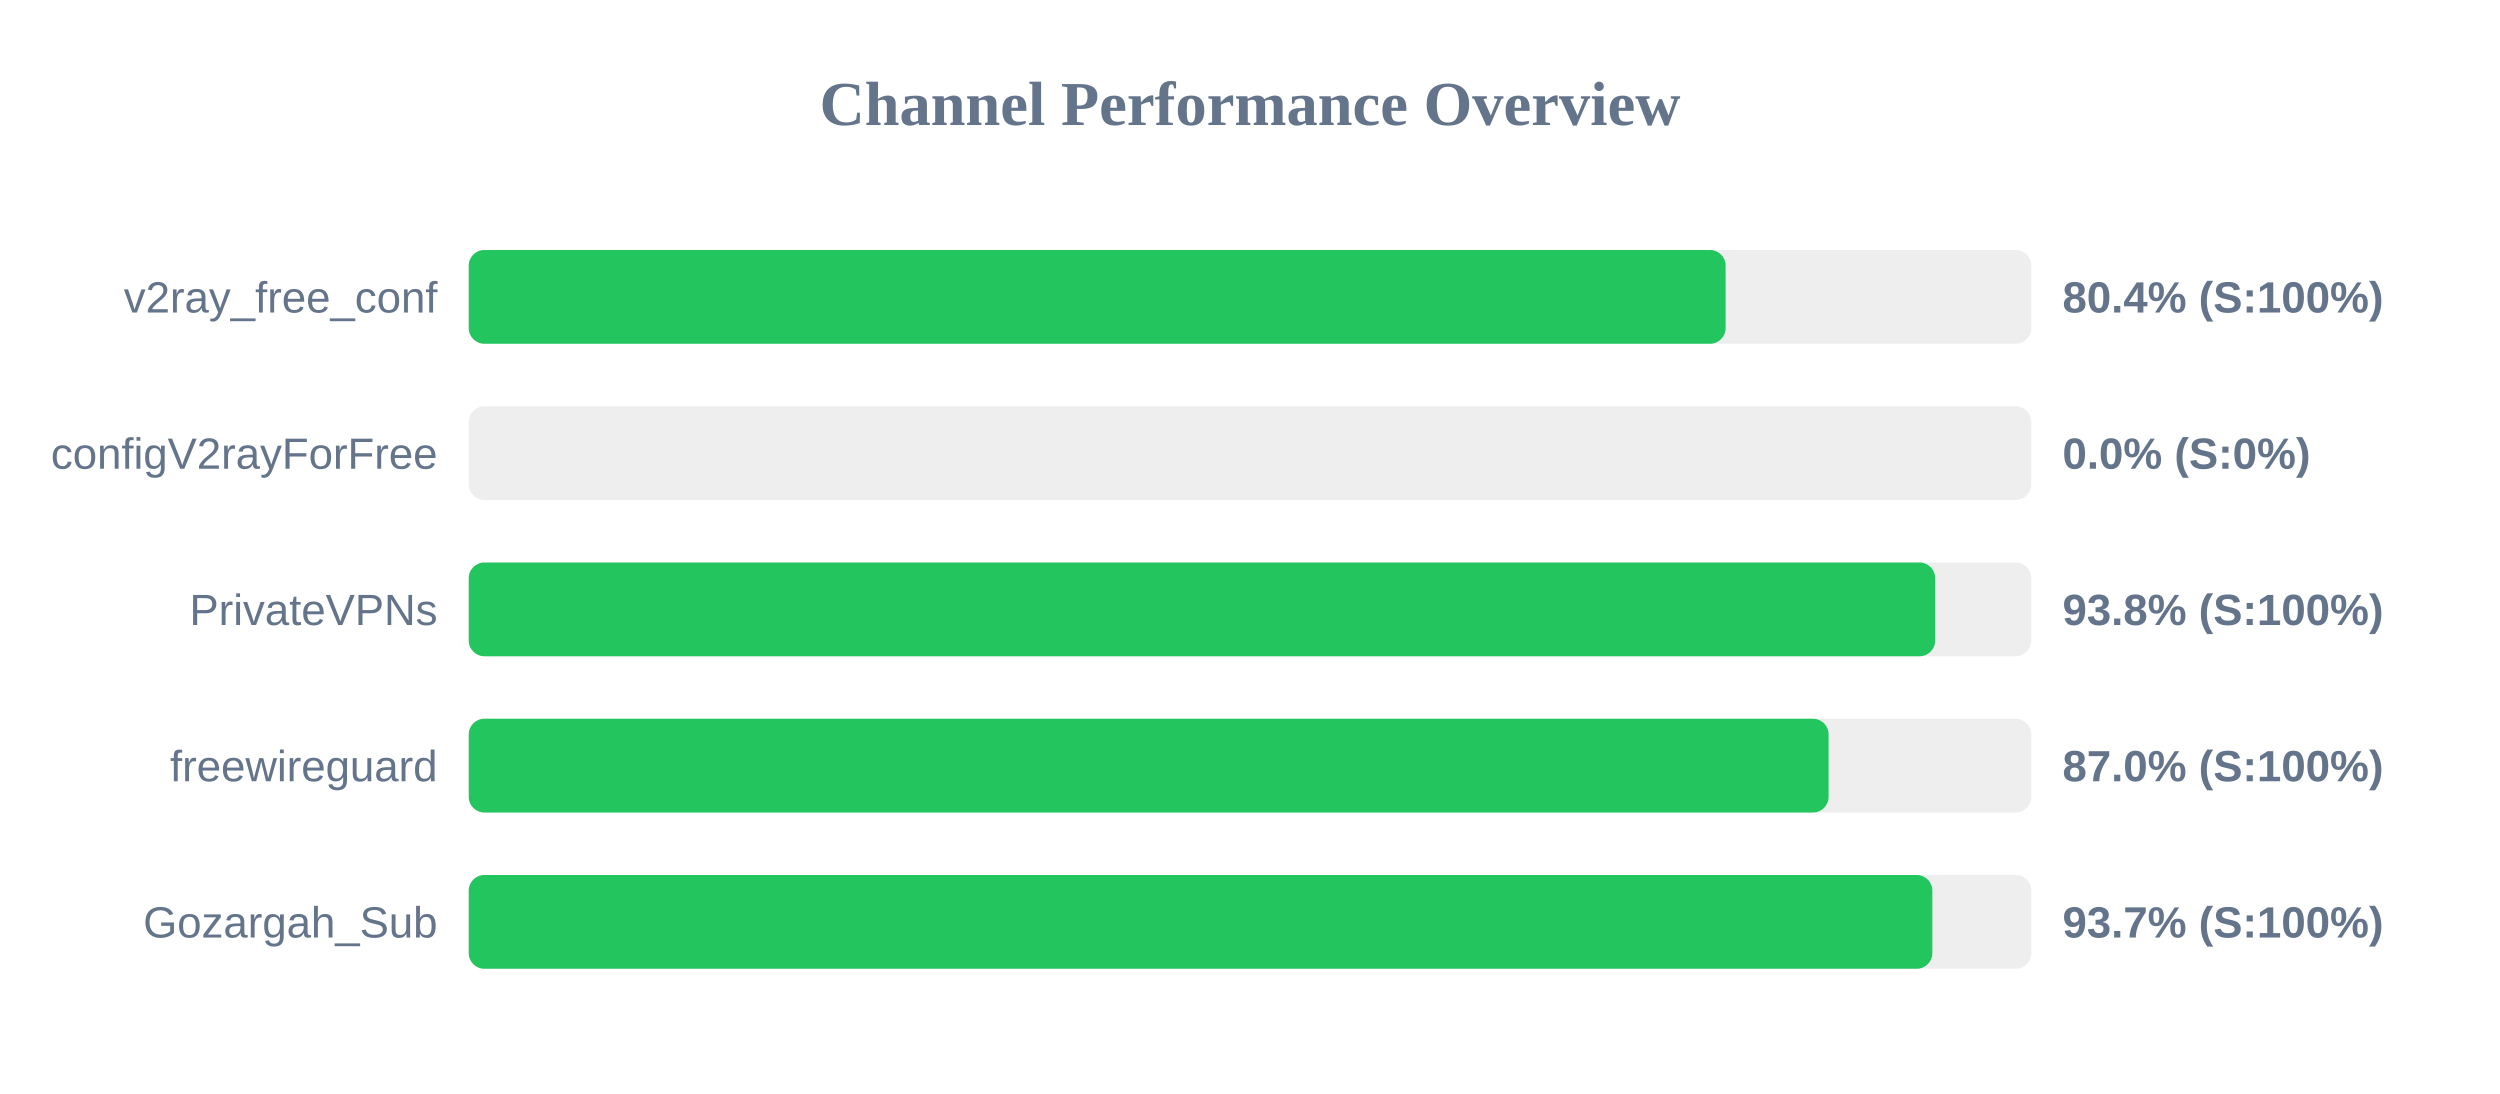
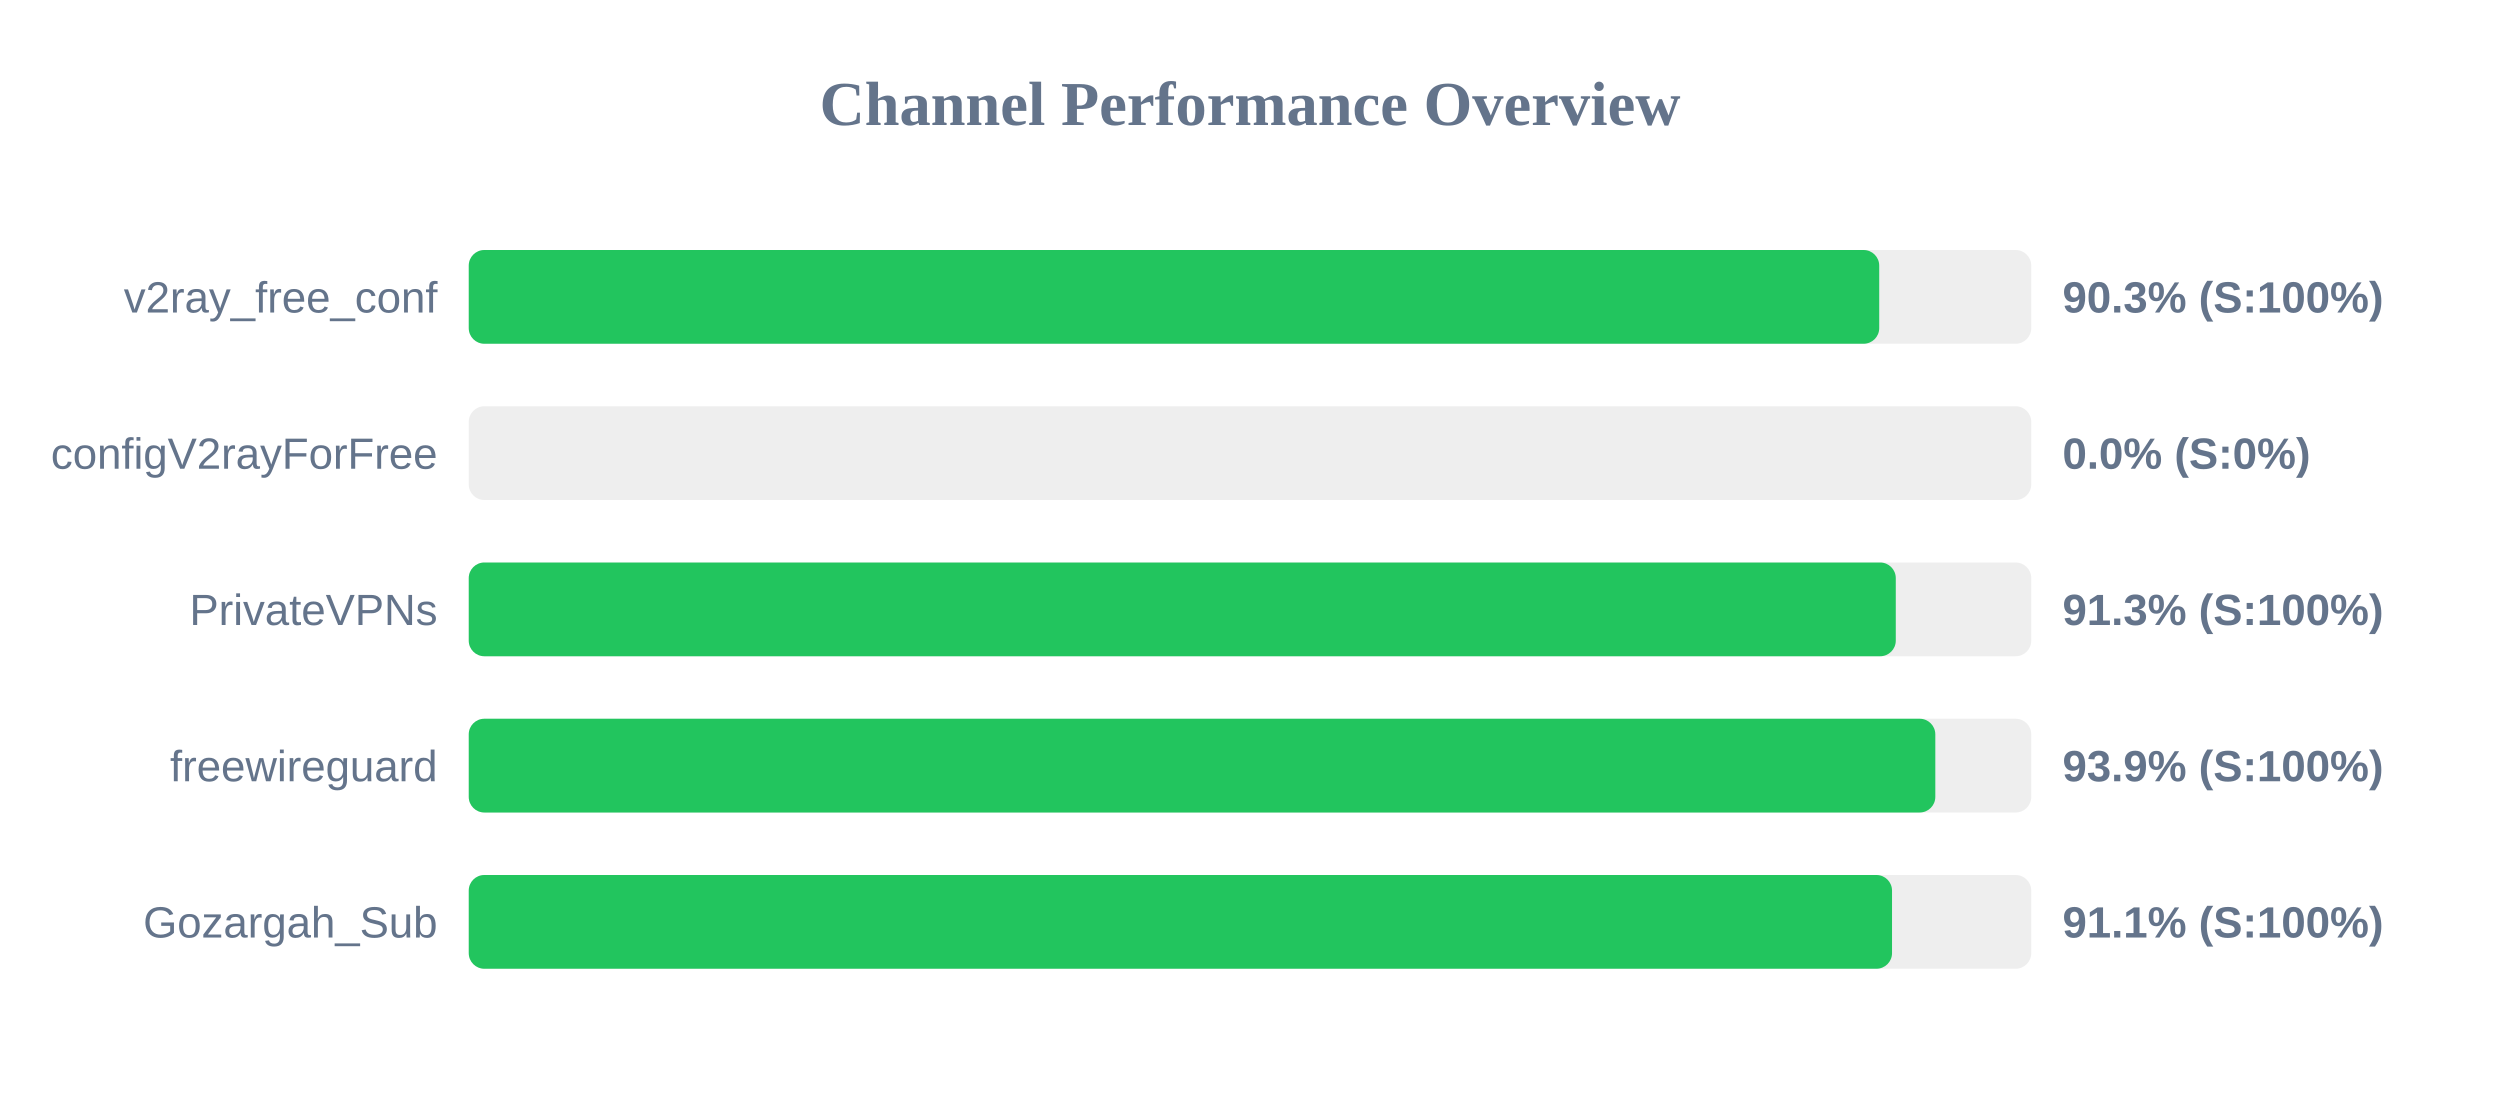
<svg xmlns="http://www.w3.org/2000/svg" width="800" height="350" version="1.1">
  <style>
        .row { font: 14px Arial; fill: #64748b; }
        .score { font: bold 14px Arial; fill: #64748b; }
    </style>
  <text x="400" y="40" text-anchor="middle" font-size="20px" font-weight="bold" fill="#64748b">Channel Performance Overview</text>
  <rect x="150" y="80" width="500" height="30" fill="#eee" rx="5" />
-   <rect x="150" y="80" width="402.2" height="30" fill="#22c55e" rx="5" />
+   <rect x="150" y="80" width="451.35" height="30" fill="#22c55e" rx="5" />
  <text x="140" y="100" text-anchor="end" class="row">v2ray_free_conf</text>
-   <text x="660" y="100" text-anchor="start" class="score">80.4% (S:100%)</text>
+   <text x="660" y="100" text-anchor="start" class="score">90.3% (S:100%)</text>
  <rect x="150" y="130" width="500" height="30" fill="#eee" rx="5" />
  <rect x="150" y="130" width="0.0" height="30" fill="#ef4444" rx="5" />
  <text x="140" y="150" text-anchor="end" class="row">configV2rayForFree</text>
  <text x="660" y="150" text-anchor="start" class="score">0.0% (S:0%)</text>
  <rect x="150" y="180" width="500" height="30" fill="#eee" rx="5" />
-   <rect x="150" y="180" width="469.25" height="30" fill="#22c55e" rx="5" />
+   <rect x="150" y="180" width="456.65" height="30" fill="#22c55e" rx="5" />
  <text x="140" y="200" text-anchor="end" class="row">PrivateVPNs</text>
-   <text x="660" y="200" text-anchor="start" class="score">93.8% (S:100%)</text>
+   <text x="660" y="200" text-anchor="start" class="score">91.3% (S:100%)</text>
  <rect x="150" y="230" width="500" height="30" fill="#eee" rx="5" />
-   <rect x="150" y="230" width="435.15" height="30" fill="#22c55e" rx="5" />
+   <rect x="150" y="230" width="469.3" height="30" fill="#22c55e" rx="5" />
  <text x="140" y="250" text-anchor="end" class="row">freewireguard</text>
-   <text x="660" y="250" text-anchor="start" class="score">87.0% (S:100%)</text>
+   <text x="660" y="250" text-anchor="start" class="score">93.9% (S:100%)</text>
  <rect x="150" y="280" width="500" height="30" fill="#eee" rx="5" />
-   <rect x="150" y="280" width="468.35" height="30" fill="#22c55e" rx="5" />
+   <rect x="150" y="280" width="455.45" height="30" fill="#22c55e" rx="5" />
  <text x="140" y="300" text-anchor="end" class="row">Gozargah_Sub</text>
-   <text x="660" y="300" text-anchor="start" class="score">93.7% (S:100%)</text>
+   <text x="660" y="300" text-anchor="start" class="score">91.1% (S:100%)</text>
</svg>
